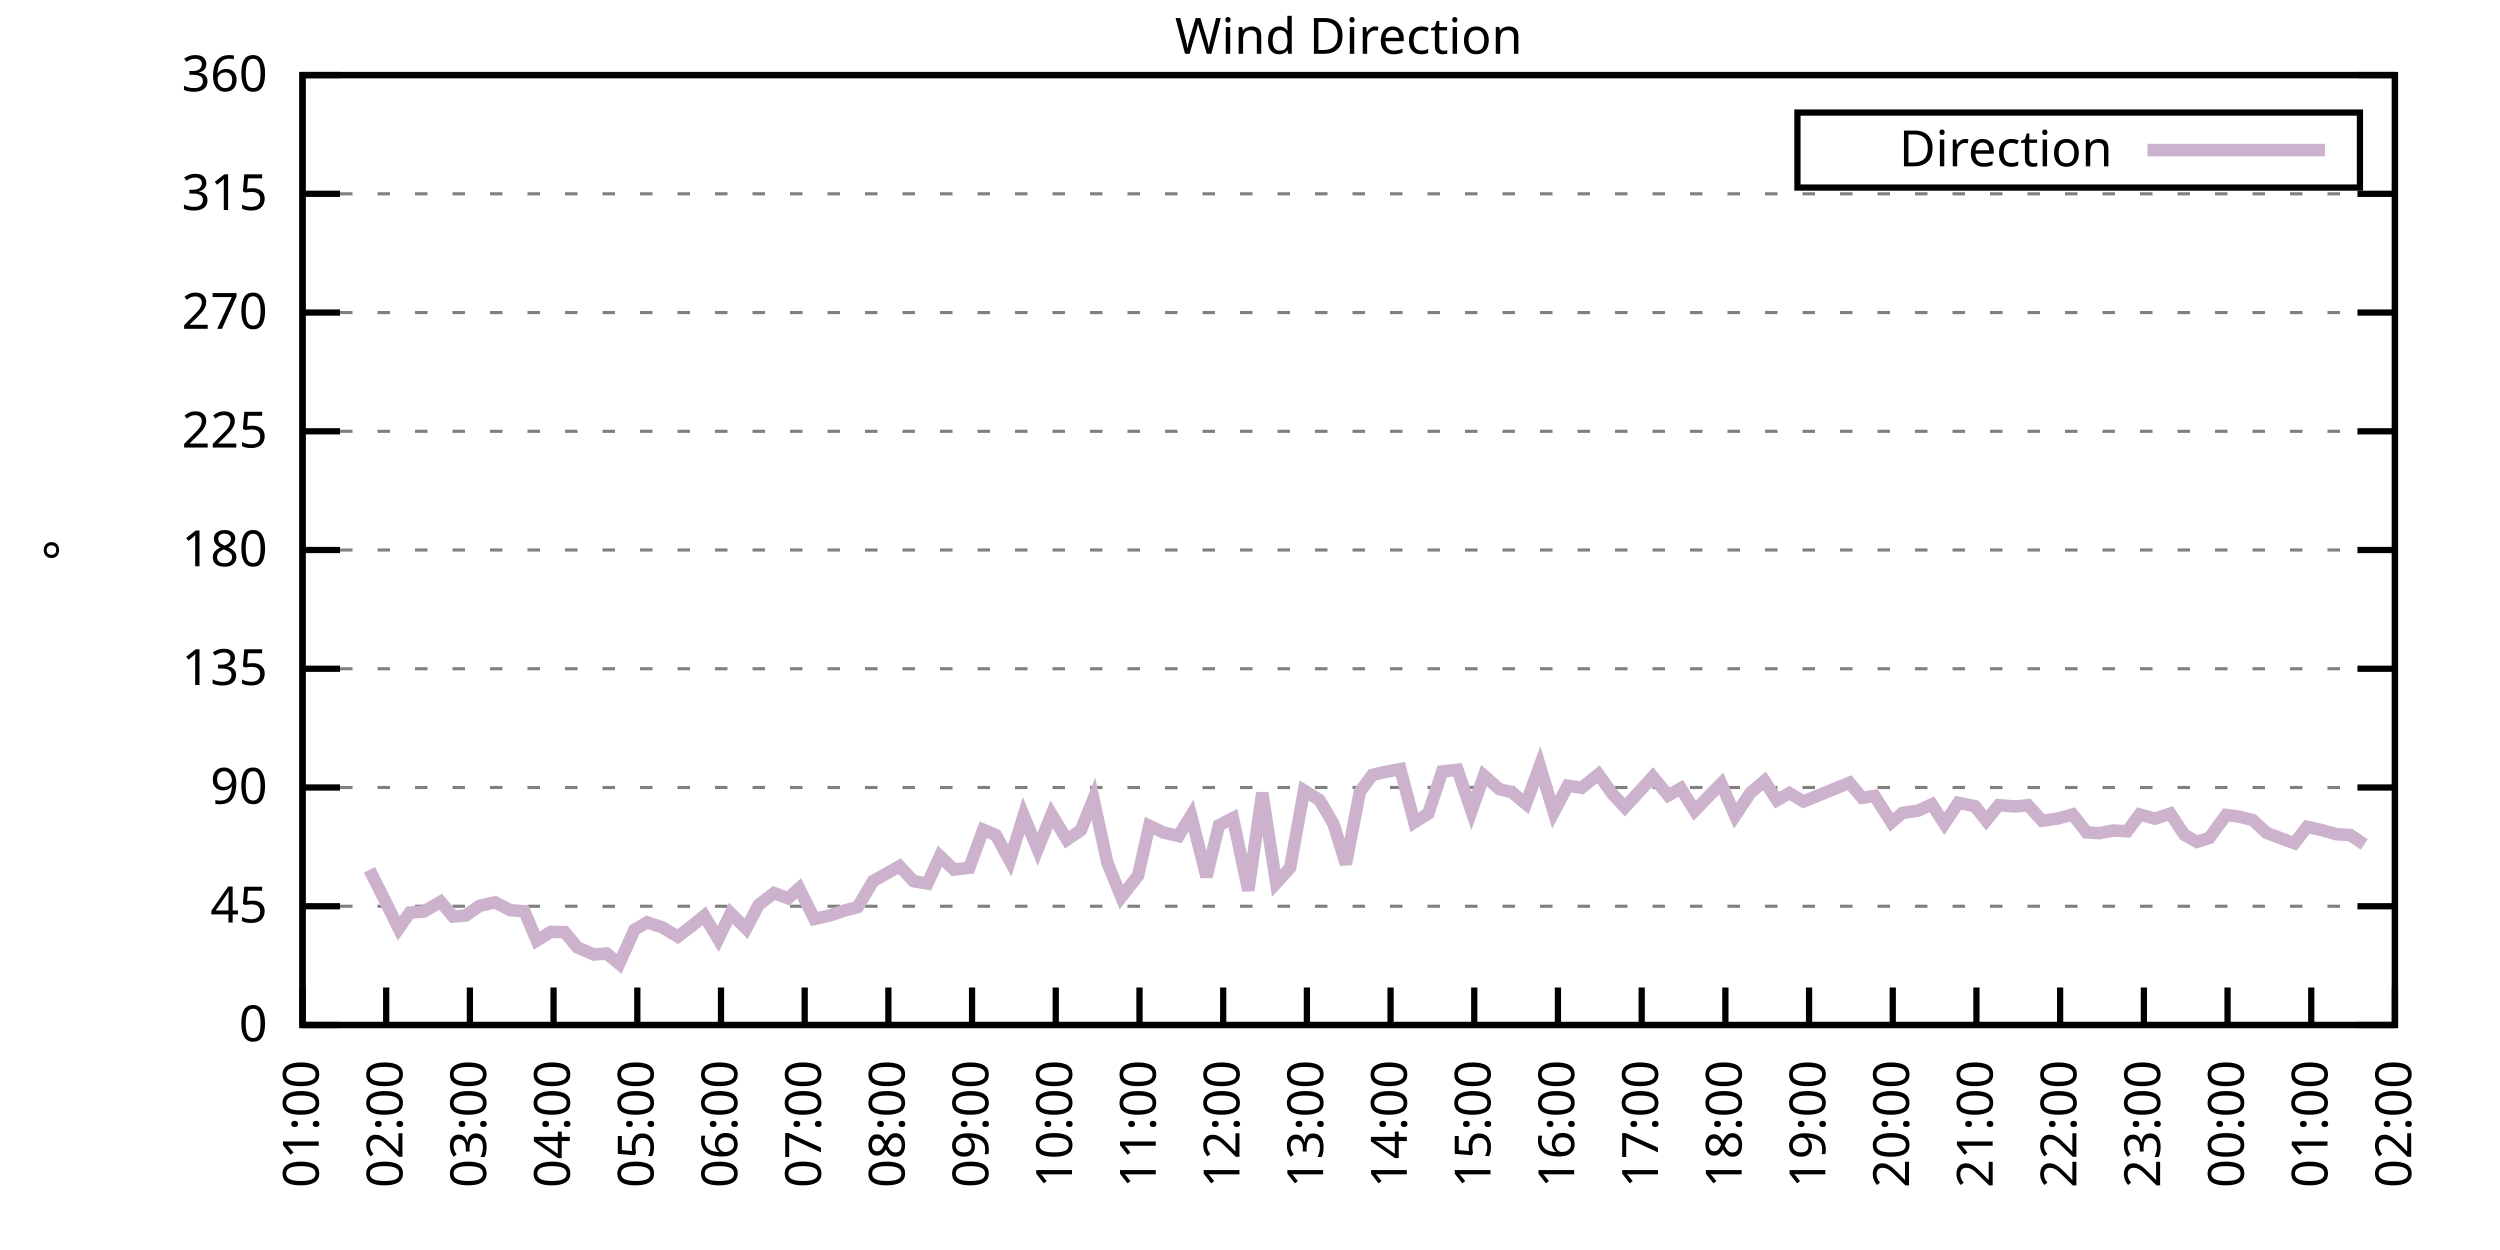
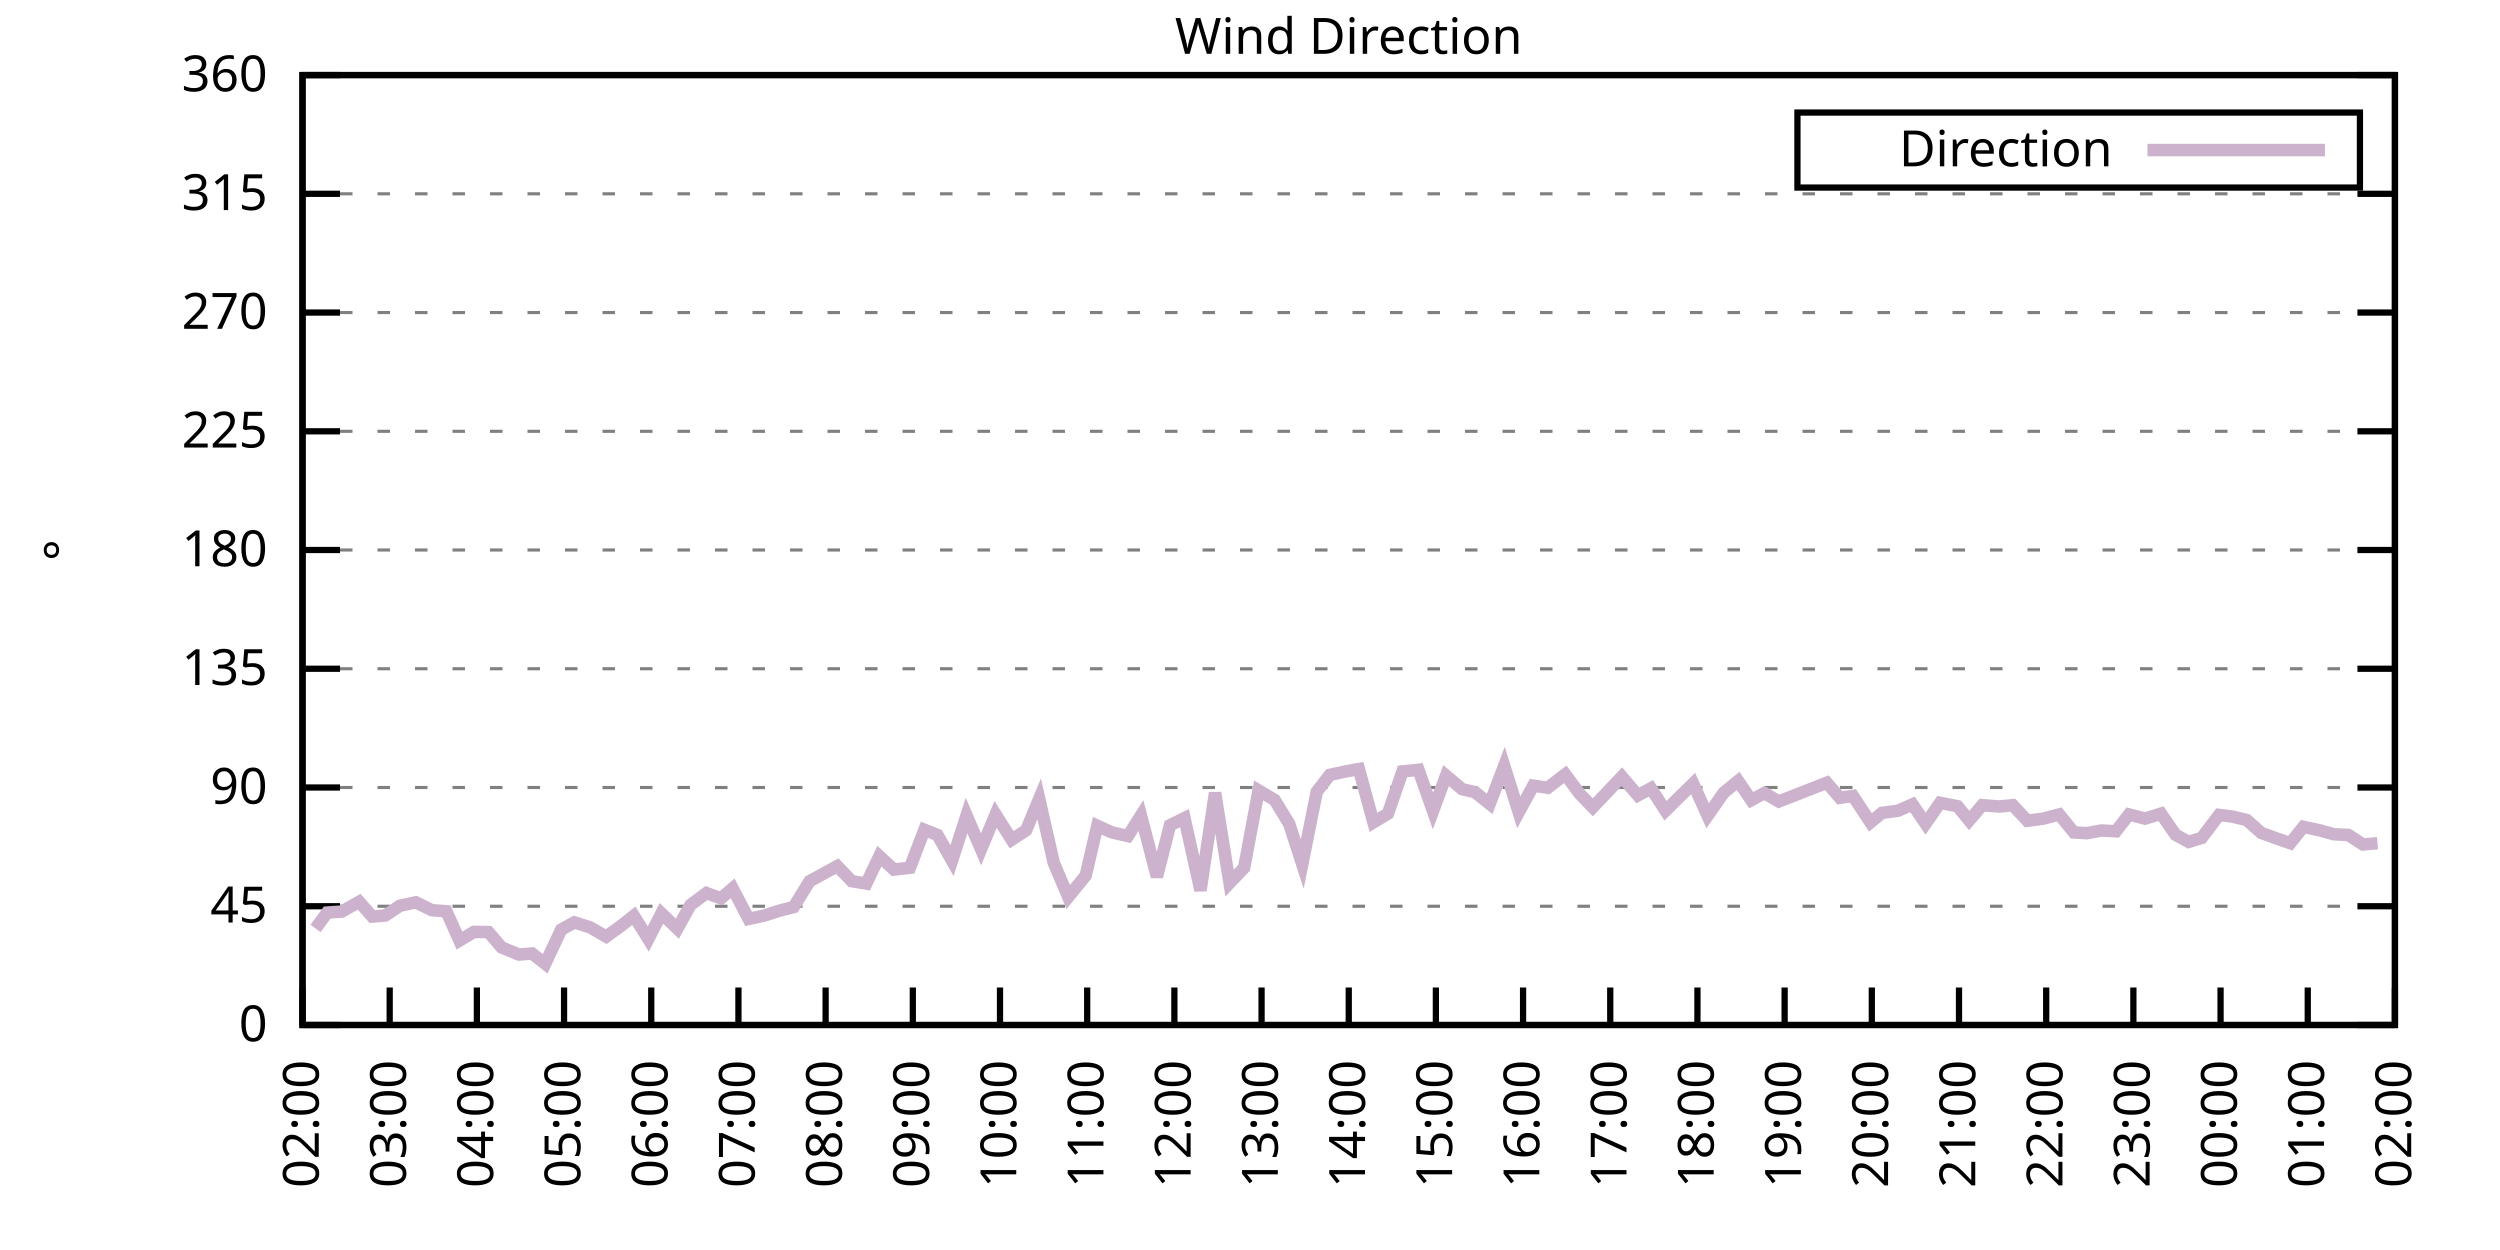
<svg xmlns="http://www.w3.org/2000/svg" xmlns:xlink="http://www.w3.org/1999/xlink" width="400" height="200" viewBox="0 0 400 200">
  <g id="gnuplot_canvas">
    <rect x="0" y="0" width="400" height="200" fill="none" />
    <defs>
      <circle id="gpDot" r="0.5" stroke-width="0.5" stroke="currentColor" />
      <path id="gpPt0" stroke-width="0.333" stroke="currentColor" d="M-1,0 h2 M0,-1 v2" />
      <path id="gpPt1" stroke-width="0.333" stroke="currentColor" d="M-1,-1 L1,1 M1,-1 L-1,1" />
      <path id="gpPt2" stroke-width="0.333" stroke="currentColor" d="M-1,0 L1,0 M0,-1 L0,1 M-1,-1 L1,1 M-1,1 L1,-1" />
      <rect id="gpPt3" stroke-width="0.333" stroke="currentColor" x="-1" y="-1" width="2" height="2" />
      <rect id="gpPt4" stroke-width="0.333" stroke="currentColor" fill="currentColor" x="-1" y="-1" width="2" height="2" />
      <circle id="gpPt5" stroke-width="0.333" stroke="currentColor" cx="0" cy="0" r="1" />
      <use xlink:href="#gpPt5" id="gpPt6" fill="currentColor" stroke="none" />
      <path id="gpPt7" stroke-width="0.333" stroke="currentColor" d="M0,-1.33 L-1.33,0.67 L1.33,0.67 z" />
      <use xlink:href="#gpPt7" id="gpPt8" fill="currentColor" stroke="none" />
      <use xlink:href="#gpPt7" id="gpPt9" stroke="currentColor" transform="rotate(180)" />
      <use xlink:href="#gpPt9" id="gpPt10" fill="currentColor" stroke="none" />
      <use xlink:href="#gpPt3" id="gpPt11" stroke="currentColor" transform="rotate(45)" />
      <use xlink:href="#gpPt11" id="gpPt12" fill="currentColor" stroke="none" />
      <path id="gpPt13" stroke-width="0.333" stroke="currentColor" d="M0,1.330 L1.265,0.411 L0.782,-1.067 L-0.782,-1.076 L-1.265,0.411 z" />
      <use xlink:href="#gpPt13" id="gpPt14" fill="currentColor" stroke="none" />
      <filter id="textbox" filterUnits="objectBoundingBox" x="0" y="0" height="1" width="1">
        <feFlood flood-color="white" flood-opacity="1" result="bgnd" />
        <feComposite in="SourceGraphic" in2="bgnd" operator="atop" />
      </filter>
      <filter id="greybox" filterUnits="objectBoundingBox" x="0" y="0" height="1" width="1">
        <feFlood flood-color="lightgrey" flood-opacity="1" result="grey" />
        <feComposite in="SourceGraphic" in2="grey" operator="atop" />
      </filter>
    </defs>
    <g fill="none" color="white" stroke="currentColor" stroke-width="1.00" stroke-linecap="butt" stroke-linejoin="miter">
</g>
    <g fill="none" color="black" stroke="currentColor" stroke-width="1.00" stroke-linecap="butt" stroke-linejoin="miter">
      <g stroke="none" shape-rendering="crispEdges">
        <polygon fill="rgb(255, 255, 255)" points="48.40,164.00 383.18,164.00 383.18,12.02 48.40,12.02 " />
      </g>
    </g>
    <g fill="none" color="black" stroke="currentColor" stroke-width="1.00" stroke-linecap="butt" stroke-linejoin="miter">
</g>
    <g fill="none" color="black" stroke="black" stroke-width="0.50" stroke-linecap="butt" stroke-linejoin="miter">
</g>
    <g fill="none" color="gray" stroke="currentColor" stroke-width="0.50" stroke-linecap="butt" stroke-linejoin="miter">
      <path stroke="gray" stroke-dasharray="2,4" class="gridline" d="M48.40,164.00 L383.19,164.00  " />
    </g>
    <g fill="none" color="gray" stroke="gray" stroke-width="1.00" stroke-linecap="butt" stroke-linejoin="miter">
</g>
    <g fill="none" color="black" stroke="currentColor" stroke-width="1.00" stroke-linecap="butt" stroke-linejoin="miter">
      <path stroke="black" d="M48.40,164.00 L54.40,164.00 M383.19,164.00 L377.19,164.00  " />
      <g transform="translate(42.80,166.60)" stroke="none" fill="black" font-family="Sans" font-size="8.00" text-anchor="end">
        <text>
          <tspan font-family="Sans"> 0</tspan>
        </text>
      </g>
    </g>
    <g fill="none" color="black" stroke="currentColor" stroke-width="1.00" stroke-linecap="butt" stroke-linejoin="miter">
</g>
    <g fill="none" color="black" stroke="black" stroke-width="0.50" stroke-linecap="butt" stroke-linejoin="miter">
</g>
    <g fill="none" color="gray" stroke="currentColor" stroke-width="0.50" stroke-linecap="butt" stroke-linejoin="miter">
      <path stroke="gray" stroke-dasharray="2,4" class="gridline" d="M48.40,145.00 L383.19,145.00  " />
    </g>
    <g fill="none" color="gray" stroke="gray" stroke-width="1.00" stroke-linecap="butt" stroke-linejoin="miter">
</g>
    <g fill="none" color="black" stroke="currentColor" stroke-width="1.00" stroke-linecap="butt" stroke-linejoin="miter">
      <path stroke="black" d="M48.40,145.00 L54.40,145.00 M383.19,145.00 L377.19,145.00  " />
      <g transform="translate(42.80,147.60)" stroke="none" fill="black" font-family="Sans" font-size="8.00" text-anchor="end">
        <text>
          <tspan font-family="Sans"> 45</tspan>
        </text>
      </g>
    </g>
    <g fill="none" color="black" stroke="currentColor" stroke-width="1.00" stroke-linecap="butt" stroke-linejoin="miter">
</g>
    <g fill="none" color="black" stroke="black" stroke-width="0.50" stroke-linecap="butt" stroke-linejoin="miter">
</g>
    <g fill="none" color="gray" stroke="currentColor" stroke-width="0.50" stroke-linecap="butt" stroke-linejoin="miter">
      <path stroke="gray" stroke-dasharray="2,4" class="gridline" d="M48.40,126.00 L383.19,126.00  " />
    </g>
    <g fill="none" color="gray" stroke="gray" stroke-width="1.00" stroke-linecap="butt" stroke-linejoin="miter">
</g>
    <g fill="none" color="black" stroke="currentColor" stroke-width="1.00" stroke-linecap="butt" stroke-linejoin="miter">
      <path stroke="black" d="M48.40,126.00 L54.40,126.00 M383.19,126.00 L377.19,126.00  " />
      <g transform="translate(42.80,128.60)" stroke="none" fill="black" font-family="Sans" font-size="8.00" text-anchor="end">
        <text>
          <tspan font-family="Sans"> 90</tspan>
        </text>
      </g>
    </g>
    <g fill="none" color="black" stroke="currentColor" stroke-width="1.00" stroke-linecap="butt" stroke-linejoin="miter">
</g>
    <g fill="none" color="black" stroke="black" stroke-width="0.50" stroke-linecap="butt" stroke-linejoin="miter">
</g>
    <g fill="none" color="gray" stroke="currentColor" stroke-width="0.50" stroke-linecap="butt" stroke-linejoin="miter">
      <path stroke="gray" stroke-dasharray="2,4" class="gridline" d="M48.40,107.00 L383.19,107.00  " />
    </g>
    <g fill="none" color="gray" stroke="gray" stroke-width="1.00" stroke-linecap="butt" stroke-linejoin="miter">
</g>
    <g fill="none" color="black" stroke="currentColor" stroke-width="1.00" stroke-linecap="butt" stroke-linejoin="miter">
      <path stroke="black" d="M48.40,107.00 L54.40,107.00 M383.19,107.00 L377.19,107.00  " />
      <g transform="translate(42.80,109.60)" stroke="none" fill="black" font-family="Sans" font-size="8.00" text-anchor="end">
        <text>
          <tspan font-family="Sans"> 135</tspan>
        </text>
      </g>
    </g>
    <g fill="none" color="black" stroke="currentColor" stroke-width="1.00" stroke-linecap="butt" stroke-linejoin="miter">
</g>
    <g fill="none" color="black" stroke="black" stroke-width="0.50" stroke-linecap="butt" stroke-linejoin="miter">
</g>
    <g fill="none" color="gray" stroke="currentColor" stroke-width="0.50" stroke-linecap="butt" stroke-linejoin="miter">
      <path stroke="gray" stroke-dasharray="2,4" class="gridline" d="M48.40,88.00 L383.19,88.00  " />
    </g>
    <g fill="none" color="gray" stroke="gray" stroke-width="1.00" stroke-linecap="butt" stroke-linejoin="miter">
</g>
    <g fill="none" color="black" stroke="currentColor" stroke-width="1.00" stroke-linecap="butt" stroke-linejoin="miter">
      <path stroke="black" d="M48.40,88.00 L54.40,88.00 M383.19,88.00 L377.19,88.00  " />
      <g transform="translate(42.80,90.60)" stroke="none" fill="black" font-family="Sans" font-size="8.00" text-anchor="end">
        <text>
          <tspan font-family="Sans"> 180</tspan>
        </text>
      </g>
    </g>
    <g fill="none" color="black" stroke="currentColor" stroke-width="1.00" stroke-linecap="butt" stroke-linejoin="miter">
</g>
    <g fill="none" color="black" stroke="black" stroke-width="0.50" stroke-linecap="butt" stroke-linejoin="miter">
</g>
    <g fill="none" color="gray" stroke="currentColor" stroke-width="0.50" stroke-linecap="butt" stroke-linejoin="miter">
      <path stroke="gray" stroke-dasharray="2,4" class="gridline" d="M48.40,69.01 L383.19,69.01  " />
    </g>
    <g fill="none" color="gray" stroke="gray" stroke-width="1.00" stroke-linecap="butt" stroke-linejoin="miter">
</g>
    <g fill="none" color="black" stroke="currentColor" stroke-width="1.00" stroke-linecap="butt" stroke-linejoin="miter">
      <path stroke="black" d="M48.40,69.01 L54.40,69.01 M383.19,69.01 L377.19,69.01  " />
      <g transform="translate(42.80,71.61)" stroke="none" fill="black" font-family="Sans" font-size="8.00" text-anchor="end">
        <text>
          <tspan font-family="Sans"> 225</tspan>
        </text>
      </g>
    </g>
    <g fill="none" color="black" stroke="currentColor" stroke-width="1.00" stroke-linecap="butt" stroke-linejoin="miter">
</g>
    <g fill="none" color="black" stroke="black" stroke-width="0.50" stroke-linecap="butt" stroke-linejoin="miter">
</g>
    <g fill="none" color="gray" stroke="currentColor" stroke-width="0.50" stroke-linecap="butt" stroke-linejoin="miter">
      <path stroke="gray" stroke-dasharray="2,4" class="gridline" d="M48.40,50.01 L383.19,50.01  " />
    </g>
    <g fill="none" color="gray" stroke="gray" stroke-width="1.00" stroke-linecap="butt" stroke-linejoin="miter">
</g>
    <g fill="none" color="black" stroke="currentColor" stroke-width="1.00" stroke-linecap="butt" stroke-linejoin="miter">
      <path stroke="black" d="M48.40,50.01 L54.40,50.01 M383.19,50.01 L377.19,50.01  " />
      <g transform="translate(42.80,52.61)" stroke="none" fill="black" font-family="Sans" font-size="8.00" text-anchor="end">
        <text>
          <tspan font-family="Sans"> 270</tspan>
        </text>
      </g>
    </g>
    <g fill="none" color="black" stroke="currentColor" stroke-width="1.00" stroke-linecap="butt" stroke-linejoin="miter">
</g>
    <g fill="none" color="black" stroke="black" stroke-width="0.50" stroke-linecap="butt" stroke-linejoin="miter">
</g>
    <g fill="none" color="gray" stroke="currentColor" stroke-width="0.50" stroke-linecap="butt" stroke-linejoin="miter">
      <path stroke="gray" stroke-dasharray="2,4" class="gridline" d="M48.40,31.01 L383.19,31.01  " />
    </g>
    <g fill="none" color="gray" stroke="gray" stroke-width="1.00" stroke-linecap="butt" stroke-linejoin="miter">
</g>
    <g fill="none" color="black" stroke="currentColor" stroke-width="1.00" stroke-linecap="butt" stroke-linejoin="miter">
      <path stroke="black" d="M48.40,31.01 L54.40,31.01 M383.19,31.01 L377.19,31.01  " />
      <g transform="translate(42.80,33.61)" stroke="none" fill="black" font-family="Sans" font-size="8.00" text-anchor="end">
        <text>
          <tspan font-family="Sans"> 315</tspan>
        </text>
      </g>
    </g>
    <g fill="none" color="black" stroke="currentColor" stroke-width="1.00" stroke-linecap="butt" stroke-linejoin="miter">
</g>
    <g fill="none" color="black" stroke="black" stroke-width="0.50" stroke-linecap="butt" stroke-linejoin="miter">
</g>
    <g fill="none" color="gray" stroke="currentColor" stroke-width="0.50" stroke-linecap="butt" stroke-linejoin="miter">
      <path stroke="gray" stroke-dasharray="2,4" class="gridline" d="M48.40,12.01 L383.19,12.01  " />
    </g>
    <g fill="none" color="gray" stroke="gray" stroke-width="1.00" stroke-linecap="butt" stroke-linejoin="miter">
</g>
    <g fill="none" color="black" stroke="currentColor" stroke-width="1.00" stroke-linecap="butt" stroke-linejoin="miter">
      <path stroke="black" d="M48.40,12.01 L54.40,12.01 M383.19,12.01 L377.19,12.01  " />
      <g transform="translate(42.80,14.61)" stroke="none" fill="black" font-family="Sans" font-size="8.00" text-anchor="end">
        <text>
          <tspan font-family="Sans"> 360</tspan>
        </text>
      </g>
    </g>
    <g fill="none" color="black" stroke="currentColor" stroke-width="1.00" stroke-linecap="butt" stroke-linejoin="miter">
      <path stroke="black" d="M48.40,164.00 L48.40,158.00  " />
      <g transform="translate(51.00,169.60) rotate(270.00)" stroke="none" fill="black" font-family="Sans" font-size="8.00" text-anchor="end">
        <text>
-           <tspan font-family="Sans">01:00</tspan>
-         </text>
-       </g>
-     </g>
-     <g fill="none" color="black" stroke="currentColor" stroke-width="1.00" stroke-linecap="butt" stroke-linejoin="miter">
-       <path stroke="black" d="M61.79,164.00 L61.79,158.00  " />
-       <g transform="translate(64.39,169.60) rotate(270.00)" stroke="none" fill="black" font-family="Sans" font-size="8.00" text-anchor="end">
-         <text>
          <tspan font-family="Sans">02:00</tspan>
        </text>
      </g>
    </g>
    <g fill="none" color="black" stroke="currentColor" stroke-width="1.00" stroke-linecap="butt" stroke-linejoin="miter">
-       <path stroke="black" d="M75.18,164.00 L75.18,158.00  " />
-       <g transform="translate(77.78,169.60) rotate(270.00)" stroke="none" fill="black" font-family="Sans" font-size="8.00" text-anchor="end">
+       <path stroke="black" d="M62.35,164.00 L62.35,158.00  " />
+       <g transform="translate(64.95,169.60) rotate(270.00)" stroke="none" fill="black" font-family="Sans" font-size="8.00" text-anchor="end">
        <text>
          <tspan font-family="Sans">03:00</tspan>
        </text>
      </g>
    </g>
    <g fill="none" color="black" stroke="currentColor" stroke-width="1.00" stroke-linecap="butt" stroke-linejoin="miter">
-       <path stroke="black" d="M88.57,164.00 L88.57,158.00  " />
-       <g transform="translate(91.17,169.60) rotate(270.00)" stroke="none" fill="black" font-family="Sans" font-size="8.00" text-anchor="end">
+       <path stroke="black" d="M76.30,164.00 L76.30,158.00  " />
+       <g transform="translate(78.90,169.60) rotate(270.00)" stroke="none" fill="black" font-family="Sans" font-size="8.00" text-anchor="end">
        <text>
          <tspan font-family="Sans">04:00</tspan>
        </text>
      </g>
    </g>
    <g fill="none" color="black" stroke="currentColor" stroke-width="1.00" stroke-linecap="butt" stroke-linejoin="miter">
-       <path stroke="black" d="M101.97,164.00 L101.97,158.00  " />
-       <g transform="translate(104.57,169.60) rotate(270.00)" stroke="none" fill="black" font-family="Sans" font-size="8.00" text-anchor="end">
+       <path stroke="black" d="M90.25,164.00 L90.25,158.00  " />
+       <g transform="translate(92.85,169.60) rotate(270.00)" stroke="none" fill="black" font-family="Sans" font-size="8.00" text-anchor="end">
        <text>
          <tspan font-family="Sans">05:00</tspan>
        </text>
      </g>
    </g>
    <g fill="none" color="black" stroke="currentColor" stroke-width="1.00" stroke-linecap="butt" stroke-linejoin="miter">
-       <path stroke="black" d="M115.36,164.00 L115.36,158.00  " />
-       <g transform="translate(117.96,169.60) rotate(270.00)" stroke="none" fill="black" font-family="Sans" font-size="8.00" text-anchor="end">
+       <path stroke="black" d="M104.20,164.00 L104.20,158.00  " />
+       <g transform="translate(106.80,169.60) rotate(270.00)" stroke="none" fill="black" font-family="Sans" font-size="8.00" text-anchor="end">
        <text>
          <tspan font-family="Sans">06:00</tspan>
        </text>
      </g>
    </g>
    <g fill="none" color="black" stroke="currentColor" stroke-width="1.00" stroke-linecap="butt" stroke-linejoin="miter">
-       <path stroke="black" d="M128.75,164.00 L128.75,158.00  " />
-       <g transform="translate(131.35,169.60) rotate(270.00)" stroke="none" fill="black" font-family="Sans" font-size="8.00" text-anchor="end">
+       <path stroke="black" d="M118.15,164.00 L118.15,158.00  " />
+       <g transform="translate(120.75,169.60) rotate(270.00)" stroke="none" fill="black" font-family="Sans" font-size="8.00" text-anchor="end">
        <text>
          <tspan font-family="Sans">07:00</tspan>
        </text>
      </g>
    </g>
    <g fill="none" color="black" stroke="currentColor" stroke-width="1.00" stroke-linecap="butt" stroke-linejoin="miter">
-       <path stroke="black" d="M142.14,164.00 L142.14,158.00  " />
-       <g transform="translate(144.74,169.60) rotate(270.00)" stroke="none" fill="black" font-family="Sans" font-size="8.00" text-anchor="end">
+       <path stroke="black" d="M132.10,164.00 L132.10,158.00  " />
+       <g transform="translate(134.70,169.60) rotate(270.00)" stroke="none" fill="black" font-family="Sans" font-size="8.00" text-anchor="end">
        <text>
          <tspan font-family="Sans">08:00</tspan>
        </text>
      </g>
    </g>
    <g fill="none" color="black" stroke="currentColor" stroke-width="1.00" stroke-linecap="butt" stroke-linejoin="miter">
-       <path stroke="black" d="M155.53,164.00 L155.53,158.00  " />
-       <g transform="translate(158.13,169.60) rotate(270.00)" stroke="none" fill="black" font-family="Sans" font-size="8.00" text-anchor="end">
+       <path stroke="black" d="M146.05,164.00 L146.05,158.00  " />
+       <g transform="translate(148.65,169.60) rotate(270.00)" stroke="none" fill="black" font-family="Sans" font-size="8.00" text-anchor="end">
        <text>
          <tspan font-family="Sans">09:00</tspan>
        </text>
      </g>
    </g>
    <g fill="none" color="black" stroke="currentColor" stroke-width="1.00" stroke-linecap="butt" stroke-linejoin="miter">
-       <path stroke="black" d="M168.92,164.00 L168.92,158.00  " />
-       <g transform="translate(171.52,169.60) rotate(270.00)" stroke="none" fill="black" font-family="Sans" font-size="8.00" text-anchor="end">
+       <path stroke="black" d="M160.00,164.00 L160.00,158.00  " />
+       <g transform="translate(162.60,169.60) rotate(270.00)" stroke="none" fill="black" font-family="Sans" font-size="8.00" text-anchor="end">
        <text>
          <tspan font-family="Sans">10:00</tspan>
        </text>
      </g>
    </g>
    <g fill="none" color="black" stroke="currentColor" stroke-width="1.00" stroke-linecap="butt" stroke-linejoin="miter">
-       <path stroke="black" d="M182.32,164.00 L182.32,158.00  " />
-       <g transform="translate(184.92,169.60) rotate(270.00)" stroke="none" fill="black" font-family="Sans" font-size="8.00" text-anchor="end">
+       <path stroke="black" d="M173.95,164.00 L173.95,158.00  " />
+       <g transform="translate(176.55,169.60) rotate(270.00)" stroke="none" fill="black" font-family="Sans" font-size="8.00" text-anchor="end">
        <text>
          <tspan font-family="Sans">11:00</tspan>
        </text>
      </g>
    </g>
    <g fill="none" color="black" stroke="currentColor" stroke-width="1.00" stroke-linecap="butt" stroke-linejoin="miter">
-       <path stroke="black" d="M195.71,164.00 L195.71,158.00  " />
-       <g transform="translate(198.31,169.60) rotate(270.00)" stroke="none" fill="black" font-family="Sans" font-size="8.00" text-anchor="end">
+       <path stroke="black" d="M187.90,164.00 L187.90,158.00  " />
+       <g transform="translate(190.50,169.60) rotate(270.00)" stroke="none" fill="black" font-family="Sans" font-size="8.00" text-anchor="end">
        <text>
          <tspan font-family="Sans">12:00</tspan>
        </text>
      </g>
    </g>
    <g fill="none" color="black" stroke="currentColor" stroke-width="1.00" stroke-linecap="butt" stroke-linejoin="miter">
-       <path stroke="black" d="M209.10,164.00 L209.10,158.00  " />
-       <g transform="translate(211.70,169.60) rotate(270.00)" stroke="none" fill="black" font-family="Sans" font-size="8.00" text-anchor="end">
+       <path stroke="black" d="M201.85,164.00 L201.85,158.00  " />
+       <g transform="translate(204.45,169.60) rotate(270.00)" stroke="none" fill="black" font-family="Sans" font-size="8.00" text-anchor="end">
        <text>
          <tspan font-family="Sans">13:00</tspan>
        </text>
      </g>
    </g>
    <g fill="none" color="black" stroke="currentColor" stroke-width="1.00" stroke-linecap="butt" stroke-linejoin="miter">
-       <path stroke="black" d="M222.49,164.00 L222.49,158.00  " />
-       <g transform="translate(225.09,169.60) rotate(270.00)" stroke="none" fill="black" font-family="Sans" font-size="8.00" text-anchor="end">
+       <path stroke="black" d="M215.80,164.00 L215.80,158.00  " />
+       <g transform="translate(218.40,169.60) rotate(270.00)" stroke="none" fill="black" font-family="Sans" font-size="8.00" text-anchor="end">
        <text>
          <tspan font-family="Sans">14:00</tspan>
        </text>
      </g>
    </g>
    <g fill="none" color="black" stroke="currentColor" stroke-width="1.00" stroke-linecap="butt" stroke-linejoin="miter">
-       <path stroke="black" d="M235.88,164.00 L235.88,158.00  " />
-       <g transform="translate(238.48,169.60) rotate(270.00)" stroke="none" fill="black" font-family="Sans" font-size="8.00" text-anchor="end">
+       <path stroke="black" d="M229.74,164.00 L229.74,158.00  " />
+       <g transform="translate(232.34,169.60) rotate(270.00)" stroke="none" fill="black" font-family="Sans" font-size="8.00" text-anchor="end">
        <text>
          <tspan font-family="Sans">15:00</tspan>
        </text>
      </g>
    </g>
    <g fill="none" color="black" stroke="currentColor" stroke-width="1.00" stroke-linecap="butt" stroke-linejoin="miter">
-       <path stroke="black" d="M249.27,164.00 L249.27,158.00  " />
-       <g transform="translate(251.87,169.60) rotate(270.00)" stroke="none" fill="black" font-family="Sans" font-size="8.00" text-anchor="end">
+       <path stroke="black" d="M243.69,164.00 L243.69,158.00  " />
+       <g transform="translate(246.29,169.60) rotate(270.00)" stroke="none" fill="black" font-family="Sans" font-size="8.00" text-anchor="end">
        <text>
          <tspan font-family="Sans">16:00</tspan>
        </text>
      </g>
    </g>
    <g fill="none" color="black" stroke="currentColor" stroke-width="1.00" stroke-linecap="butt" stroke-linejoin="miter">
-       <path stroke="black" d="M262.67,164.00 L262.67,158.00  " />
-       <g transform="translate(265.27,169.60) rotate(270.00)" stroke="none" fill="black" font-family="Sans" font-size="8.00" text-anchor="end">
+       <path stroke="black" d="M257.64,164.00 L257.64,158.00  " />
+       <g transform="translate(260.24,169.60) rotate(270.00)" stroke="none" fill="black" font-family="Sans" font-size="8.00" text-anchor="end">
        <text>
          <tspan font-family="Sans">17:00</tspan>
        </text>
      </g>
    </g>
    <g fill="none" color="black" stroke="currentColor" stroke-width="1.00" stroke-linecap="butt" stroke-linejoin="miter">
-       <path stroke="black" d="M276.06,164.00 L276.06,158.00  " />
-       <g transform="translate(278.66,169.60) rotate(270.00)" stroke="none" fill="black" font-family="Sans" font-size="8.00" text-anchor="end">
+       <path stroke="black" d="M271.59,164.00 L271.59,158.00  " />
+       <g transform="translate(274.19,169.60) rotate(270.00)" stroke="none" fill="black" font-family="Sans" font-size="8.00" text-anchor="end">
        <text>
          <tspan font-family="Sans">18:00</tspan>
        </text>
      </g>
    </g>
    <g fill="none" color="black" stroke="currentColor" stroke-width="1.00" stroke-linecap="butt" stroke-linejoin="miter">
-       <path stroke="black" d="M289.45,164.00 L289.45,158.00  " />
-       <g transform="translate(292.05,169.60) rotate(270.00)" stroke="none" fill="black" font-family="Sans" font-size="8.00" text-anchor="end">
+       <path stroke="black" d="M285.54,164.00 L285.54,158.00  " />
+       <g transform="translate(288.14,169.60) rotate(270.00)" stroke="none" fill="black" font-family="Sans" font-size="8.00" text-anchor="end">
        <text>
          <tspan font-family="Sans">19:00</tspan>
        </text>
      </g>
    </g>
    <g fill="none" color="black" stroke="currentColor" stroke-width="1.00" stroke-linecap="butt" stroke-linejoin="miter">
-       <path stroke="black" d="M302.84,164.00 L302.84,158.00  " />
-       <g transform="translate(305.44,169.60) rotate(270.00)" stroke="none" fill="black" font-family="Sans" font-size="8.00" text-anchor="end">
+       <path stroke="black" d="M299.49,164.00 L299.49,158.00  " />
+       <g transform="translate(302.09,169.60) rotate(270.00)" stroke="none" fill="black" font-family="Sans" font-size="8.00" text-anchor="end">
        <text>
          <tspan font-family="Sans">20:00</tspan>
        </text>
      </g>
    </g>
    <g fill="none" color="black" stroke="currentColor" stroke-width="1.00" stroke-linecap="butt" stroke-linejoin="miter">
-       <path stroke="black" d="M316.23,164.00 L316.23,158.00  " />
-       <g transform="translate(318.83,169.60) rotate(270.00)" stroke="none" fill="black" font-family="Sans" font-size="8.00" text-anchor="end">
+       <path stroke="black" d="M313.44,164.00 L313.44,158.00  " />
+       <g transform="translate(316.04,169.60) rotate(270.00)" stroke="none" fill="black" font-family="Sans" font-size="8.00" text-anchor="end">
        <text>
          <tspan font-family="Sans">21:00</tspan>
        </text>
      </g>
    </g>
    <g fill="none" color="black" stroke="currentColor" stroke-width="1.00" stroke-linecap="butt" stroke-linejoin="miter">
-       <path stroke="black" d="M329.62,164.00 L329.62,158.00  " />
-       <g transform="translate(332.22,169.60) rotate(270.00)" stroke="none" fill="black" font-family="Sans" font-size="8.00" text-anchor="end">
+       <path stroke="black" d="M327.39,164.00 L327.39,158.00  " />
+       <g transform="translate(329.99,169.60) rotate(270.00)" stroke="none" fill="black" font-family="Sans" font-size="8.00" text-anchor="end">
        <text>
          <tspan font-family="Sans">22:00</tspan>
        </text>
      </g>
    </g>
    <g fill="none" color="black" stroke="currentColor" stroke-width="1.00" stroke-linecap="butt" stroke-linejoin="miter">
-       <path stroke="black" d="M343.02,164.00 L343.02,158.00  " />
-       <g transform="translate(345.62,169.60) rotate(270.00)" stroke="none" fill="black" font-family="Sans" font-size="8.00" text-anchor="end">
+       <path stroke="black" d="M341.34,164.00 L341.34,158.00  " />
+       <g transform="translate(343.94,169.60) rotate(270.00)" stroke="none" fill="black" font-family="Sans" font-size="8.00" text-anchor="end">
        <text>
          <tspan font-family="Sans">23:00</tspan>
        </text>
      </g>
    </g>
    <g fill="none" color="black" stroke="currentColor" stroke-width="1.00" stroke-linecap="butt" stroke-linejoin="miter">
-       <path stroke="black" d="M356.41,164.00 L356.41,158.00  " />
-       <g transform="translate(359.01,169.60) rotate(270.00)" stroke="none" fill="black" font-family="Sans" font-size="8.00" text-anchor="end">
+       <path stroke="black" d="M355.29,164.00 L355.29,158.00  " />
+       <g transform="translate(357.89,169.60) rotate(270.00)" stroke="none" fill="black" font-family="Sans" font-size="8.00" text-anchor="end">
        <text>
          <tspan font-family="Sans">00:00</tspan>
        </text>
      </g>
    </g>
    <g fill="none" color="black" stroke="currentColor" stroke-width="1.00" stroke-linecap="butt" stroke-linejoin="miter">
-       <path stroke="black" d="M369.80,164.00 L369.80,158.00  " />
-       <g transform="translate(372.40,169.60) rotate(270.00)" stroke="none" fill="black" font-family="Sans" font-size="8.00" text-anchor="end">
+       <path stroke="black" d="M369.24,164.00 L369.24,158.00  " />
+       <g transform="translate(371.84,169.60) rotate(270.00)" stroke="none" fill="black" font-family="Sans" font-size="8.00" text-anchor="end">
        <text>
          <tspan font-family="Sans">01:00</tspan>
        </text>
      </g>
    </g>
    <g fill="none" color="black" stroke="currentColor" stroke-width="1.00" stroke-linecap="butt" stroke-linejoin="miter">
      <path stroke="black" d="M383.19,164.00 L383.19,158.00  " />
      <g transform="translate(385.79,169.60) rotate(270.00)" stroke="none" fill="black" font-family="Sans" font-size="8.00" text-anchor="end">
        <text>
          <tspan font-family="Sans">02:00</tspan>
        </text>
      </g>
    </g>
    <g fill="none" color="black" stroke="currentColor" stroke-width="1.00" stroke-linecap="butt" stroke-linejoin="miter">
</g>
    <g fill="none" color="black" stroke="currentColor" stroke-width="1.00" stroke-linecap="butt" stroke-linejoin="miter">
      <path stroke="black" d="M48.40,12.01 L48.40,164.00 L383.19,164.00 L383.19,12.01 L48.40,12.01 Z  " />
    </g>
    <g fill="none" color="black" stroke="currentColor" stroke-width="1.00" stroke-linecap="butt" stroke-linejoin="miter">
</g>
    <g fill="none" color="black" stroke="currentColor" stroke-width="1.00" stroke-linecap="butt" stroke-linejoin="miter">
      <path stroke="black" d="M287.59,30.01 L287.59,18.01 L377.59,18.01 L377.59,30.01 L287.59,30.01 Z  " />
    </g>
    <g id="Wind_direction_plot_1">
      <g fill="none" color="white" stroke="black" stroke-width="2.00" stroke-linecap="butt" stroke-linejoin="miter">
</g>
      <g fill="none" color="black" stroke="currentColor" stroke-width="2.00" stroke-linecap="butt" stroke-linejoin="miter">
        <g transform="translate(337.99,26.61)" stroke="none" fill="black" font-family="Sans" font-size="8.00" text-anchor="end">
          <text>
            <tspan font-family="Sans">Direction</tspan>
          </text>
        </g>
      </g>
      <g fill="none" color="black" stroke="currentColor" stroke-width="2.00" stroke-linecap="butt" stroke-linejoin="miter">
-         <path stroke="rgb(204, 178, 204)" d="M343.59,24.01 L371.99,24.01 M59.11,139.17 L61.35,143.61 L63.80,148.55 L65.59,146.01 L67.82,145.85 L70.50,144.28   L72.50,146.65 L74.51,146.48 L76.75,144.92 L79.20,144.37 L81.66,145.63 L83.89,145.80 L85.90,150.49 L88.13,149.10   L90.36,149.14 L92.37,151.59 L95.05,152.73 L97.06,152.56 L99.06,154.21 L101.52,148.76 L103.53,147.58 L105.98,148.38   L108.44,149.86 L110.67,148.17 L112.68,146.52 L114.91,150.24 L116.92,146.14 L119.38,148.59 L121.38,144.79 L123.84,142.89   L126.07,143.73 L127.86,142.13 L130.31,147.03 L132.77,146.48 L135.00,145.72 L137.23,145.13 L139.69,140.99 L143.93,138.58   L146.16,140.99 L148.39,141.37 L150.40,136.98 L152.63,139.13 L155.09,138.84 L157.32,132.76 L159.33,133.60 L161.56,137.70   L163.79,130.48 L166.02,135.88 L168.25,130.31 L170.71,134.36 L172.94,132.84 L174.95,127.82 L177.18,138.04 L179.41,143.52   L182.09,140.10 L183.88,132.12 L186.11,133.18 L188.57,133.77 L190.57,130.48 L193.03,140.27 L195.04,132.04 L197.27,130.90   L199.73,142.47 L201.96,126.85 L204.19,141.29 L206.42,138.84 L208.65,126.47 L211.11,127.99 L213.34,131.79 L215.35,138.25   L217.58,126.68 L219.59,123.98 L221.82,123.47 L224.05,123.05 L226.29,131.58 L228.52,130.18 L230.75,123.43 L233.20,123.17   L235.44,129.76 L237.44,124.10 L239.90,126.26 L241.91,126.76 L244.14,128.62 L246.37,122.54 L248.60,129.97 L250.84,125.71   L253.07,126.04 L255.75,123.89 L257.98,127.02 L259.99,129.17 L262.22,126.72 L264.45,124.27 L266.91,127.27 L268.92,126.13   L271.15,129.72 L273.16,127.65 L275.39,125.37 L277.62,130.52 L280.07,126.85 L282.31,124.95 L284.32,128.03 L286.32,126.89   L288.56,128.24 L295.92,125.24 L297.93,127.65 L299.94,127.35 L302.62,131.58 L304.40,130.06 L306.86,129.72 L309.09,128.70   L311.10,131.79 L313.33,128.45 L316.01,129.00 L317.79,131.28 L319.80,128.83 L322.48,129.04 L324.49,128.83 L326.72,131.32   L329.18,130.98 L331.63,130.31 L333.86,133.18 L335.87,133.31 L338.10,132.88 L340.34,133.01 L342.35,130.31 L344.80,130.98   L347.26,130.18 L349.49,133.56 L351.50,134.70 L353.51,134.07 L356.18,130.39 L358.19,130.65 L360.42,131.20 L362.66,133.26   L365.11,134.19 L367.12,134.91 L369.13,132.29 L371.58,132.84 L373.82,133.48 L376.05,133.60 L378.28,135.12  " />
+         <path stroke="rgb(204, 178, 204)" d="M343.59,24.01 L371.99,24.01 M50.49,148.55 L52.35,146.01 L54.68,145.85 L57.47,144.28 L59.56,146.65 L61.65,146.48   L63.98,144.92 L66.53,144.37 L69.09,145.63 L71.42,145.80 L73.51,150.49 L75.83,149.10 L78.16,149.14 L80.25,151.59   L83.04,152.73 L85.13,152.56 L87.23,154.21 L89.78,148.76 L91.88,147.58 L94.43,148.38 L96.99,149.86 L99.32,148.17   L101.41,146.52 L103.73,150.24 L105.83,146.14 L108.38,148.59 L110.48,144.79 L113.03,142.89 L115.36,143.73 L117.22,142.13   L119.78,147.03 L122.33,146.48 L124.66,145.72 L126.98,145.13 L129.54,140.99 L133.96,138.58 L136.28,140.99 L138.61,141.37   L140.70,136.98 L143.02,139.13 L145.58,138.84 L147.91,132.76 L150.00,133.60 L152.32,137.70 L154.65,130.48 L156.97,135.88   L159.30,130.31 L161.86,134.36 L164.18,132.84 L166.27,127.82 L168.60,138.04 L170.92,143.52 L173.71,140.10 L175.57,132.12   L177.90,133.18 L180.46,133.77 L182.55,130.48 L185.11,140.27 L187.20,132.04 L189.52,130.90 L192.08,142.47 L194.41,126.85   L196.73,141.29 L199.06,138.84 L201.38,126.47 L203.94,127.99 L206.26,131.79 L208.36,138.25 L210.68,126.68 L212.77,123.98   L215.10,123.47 L217.42,123.05 L219.75,131.58 L222.07,130.18 L224.40,123.43 L226.95,123.17 L229.28,129.76 L231.37,124.10   L233.93,126.26 L236.02,126.76 L238.35,128.62 L240.67,122.54 L243.00,129.97 L245.32,125.71 L247.65,126.04 L250.44,123.89   L252.76,127.02 L254.85,129.17 L257.18,126.72 L259.50,124.27 L262.06,127.27 L264.15,126.13 L266.48,129.72 L268.57,127.65   L270.90,125.37 L273.22,130.52 L275.78,126.85 L278.10,124.95 L280.20,128.03 L282.29,126.89 L284.61,128.24 L292.29,125.24   L294.38,127.65 L296.47,127.35 L299.26,131.58 L301.12,130.06 L303.68,129.72 L306.00,128.70 L308.09,131.79 L310.42,128.45   L313.21,129.00 L315.07,131.28 L317.16,128.83 L319.95,129.04 L322.04,128.83 L324.37,131.32 L326.93,130.98 L329.48,130.31   L331.81,133.18 L333.90,133.31 L336.23,132.88 L338.55,133.01 L340.64,130.31 L343.20,130.98 L345.76,130.18 L348.08,133.56   L350.18,134.70 L352.27,134.07 L355.06,130.39 L357.15,130.65 L359.48,131.20 L361.80,133.26 L364.36,134.19 L366.45,134.91   L368.54,132.29 L371.10,132.84 L373.43,133.48 L375.75,133.60 L378.08,135.12 L380.40,134.91  " />
      </g>
    </g>
    <g fill="none" color="black" stroke="currentColor" stroke-width="2.00" stroke-linecap="butt" stroke-linejoin="miter">
</g>
    <g fill="none" color="black" stroke="black" stroke-width="1.00" stroke-linecap="butt" stroke-linejoin="miter">
</g>
    <g fill="none" color="black" stroke="currentColor" stroke-width="1.00" stroke-linecap="butt" stroke-linejoin="miter">
      <path stroke="black" d="M48.40,12.01 L48.40,164.00 L383.19,164.00 L383.19,12.01 L48.40,12.01 Z  " />
      <g transform="translate(12.80,88.01) rotate(270.00)" stroke="none" fill="black" font-family="Sans" font-size="8.00" text-anchor="middle">
        <text>
          <tspan font-family="Sans">°</tspan>
        </text>
      </g>
    </g>
    <g fill="none" color="black" stroke="currentColor" stroke-width="1.00" stroke-linecap="butt" stroke-linejoin="miter">
</g>
    <g fill="none" color="black" stroke="currentColor" stroke-width="1.00" stroke-linecap="butt" stroke-linejoin="miter">
      <g transform="translate(215.79,8.61)" stroke="none" fill="black" font-family="Sans" font-size="8.00" text-anchor="middle">
        <text>
          <tspan font-family="Sans">Wind Direction</tspan>
        </text>
      </g>
    </g>
    <g fill="none" color="black" stroke="currentColor" stroke-width="1.00" stroke-linecap="butt" stroke-linejoin="miter">
</g>
  </g>
</svg>
